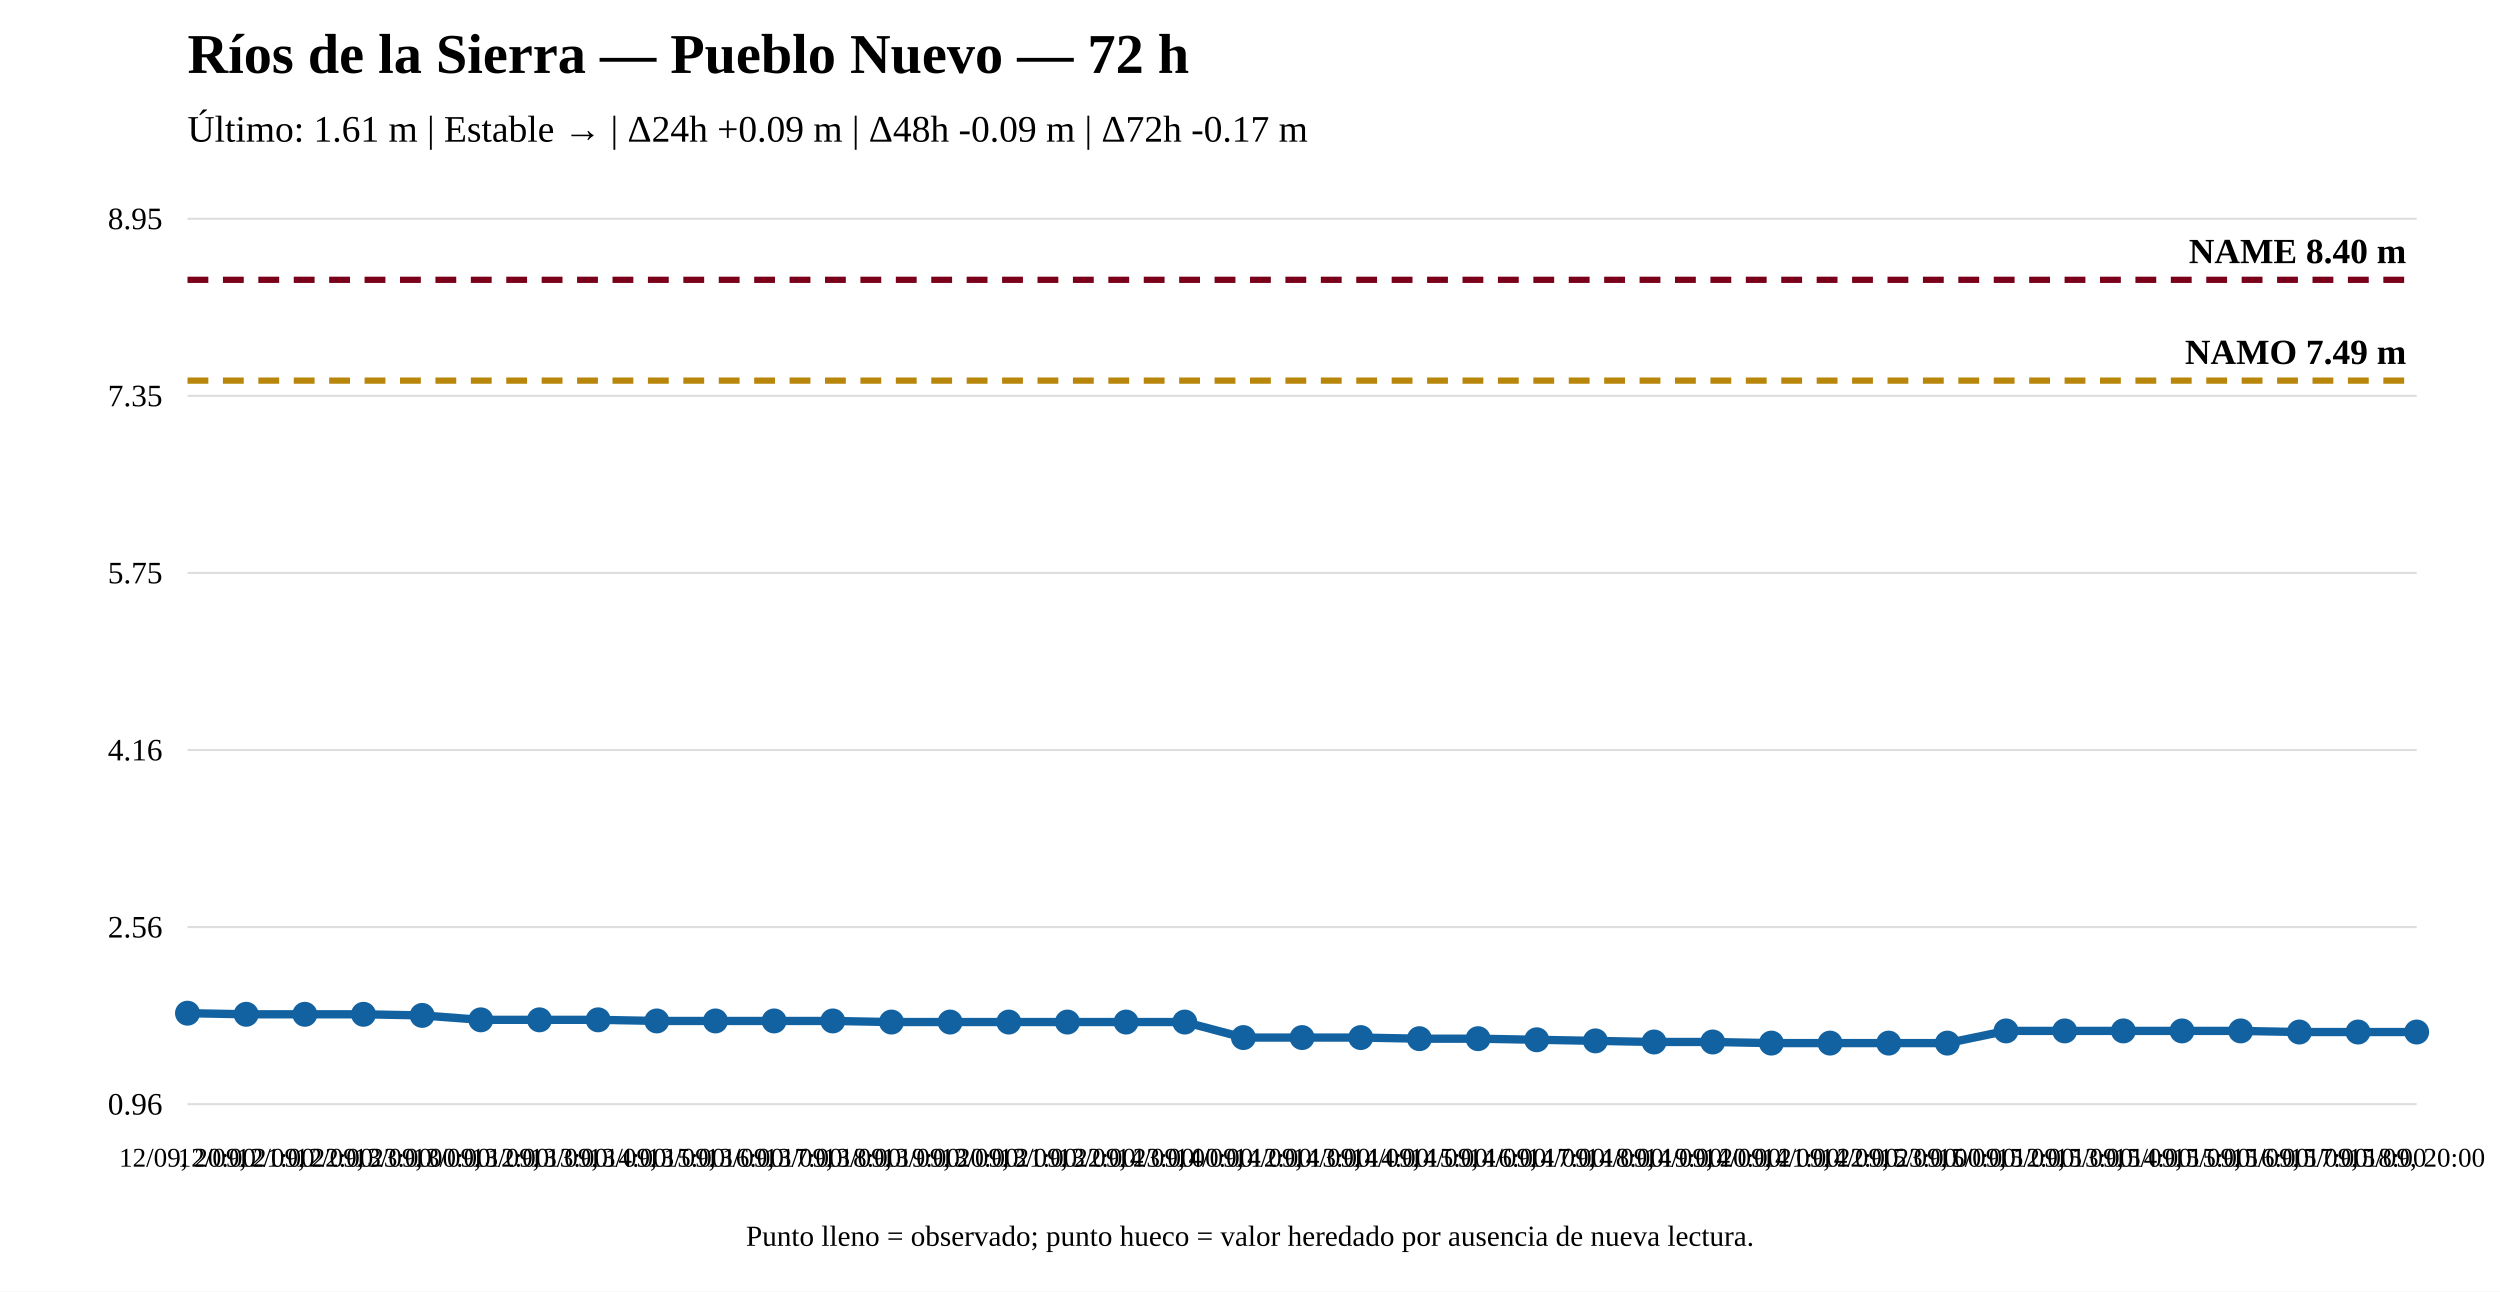
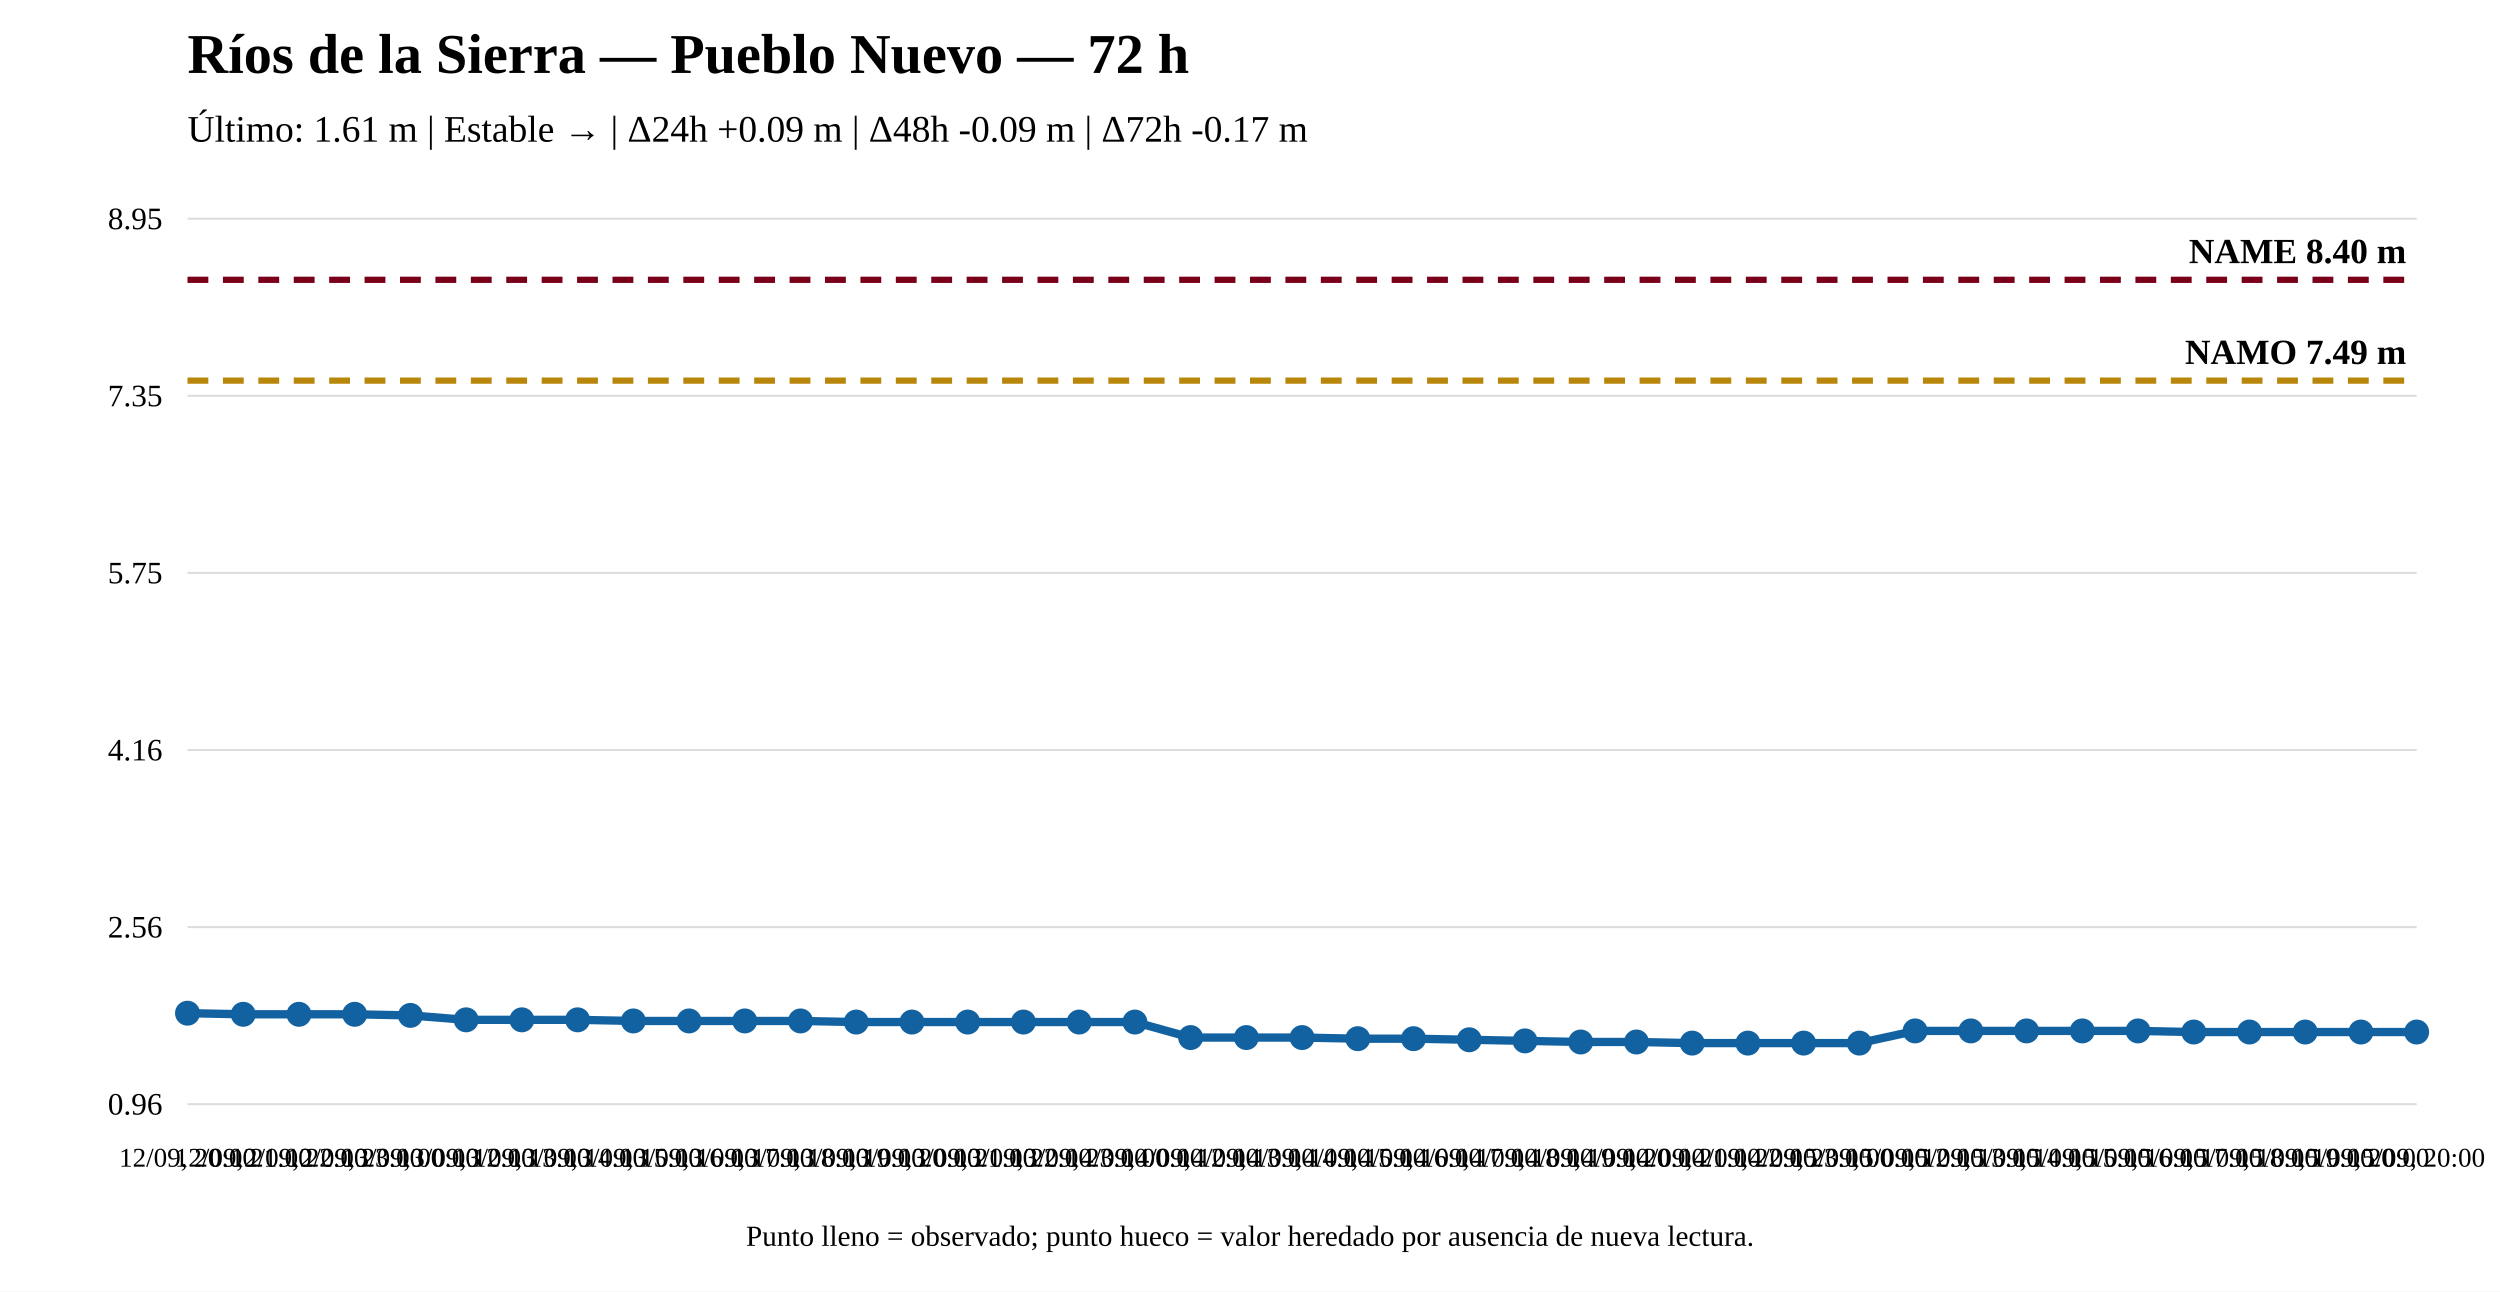
<svg xmlns="http://www.w3.org/2000/svg" width="1200" height="620" viewBox="0 0 1200 620">
  <rect width="100%" height="100%" fill="white" />
  <text x="90" y="35" font-size="27" font-weight="bold">Ríos de la Sierra — Pueblo Nuevo — 72 h</text>
  <text x="90" y="68" font-size="18">Último: 1.61 m | Estable → | Δ24h +0.09 m | Δ48h -0.09 m | Δ72h -0.17 m</text>
  <line x1="90" y1="530" x2="1160" y2="530" stroke="#ddd" />
  <line x1="90" y1="445" x2="1160" y2="445" stroke="#ddd" />
  <line x1="90" y1="360" x2="1160" y2="360" stroke="#ddd" />
  <line x1="90" y1="275" x2="1160" y2="275" stroke="#ddd" />
  <line x1="90" y1="190" x2="1160" y2="190" stroke="#ddd" />
  <line x1="90" y1="105" x2="1160" y2="105" stroke="#ddd" />
  <text x="78" y="535" text-anchor="end" font-size="15">0.96</text>
  <text x="78" y="450" text-anchor="end" font-size="15">2.56</text>
  <text x="78" y="365" text-anchor="end" font-size="15">4.16</text>
  <text x="78" y="280" text-anchor="end" font-size="15">5.75</text>
  <text x="78" y="195" text-anchor="end" font-size="15">7.35</text>
  <text x="78" y="110" text-anchor="end" font-size="15">8.95</text>
  <line x1="90" y1="182.7" x2="1160" y2="182.7" stroke="#b8860b" stroke-width="3" stroke-dasharray="10 7" />
  <text x="1155" y="174.7" text-anchor="end" font-size="17" font-weight="bold">NAMO 7.49 m</text>
  <line x1="90" y1="134.31" x2="1160" y2="134.31" stroke="#7a0019" stroke-width="3" stroke-dasharray="10 7" />
  <text x="1155" y="126.31" text-anchor="end" font-size="17" font-weight="bold">NAME 8.40 m</text>
-   <polyline fill="none" stroke="#1261a0" stroke-width="4" points="90,486.332 118.158,486.864 146.316,486.864 174.474,486.864 202.632,487.396 230.789,489.523 258.947,489.523 287.105,489.523 315.263,490.055 343.421,490.055 371.579,490.055 399.737,490.055 427.895,490.586 456.053,490.586 484.211,490.586 512.368,490.586 540.526,490.586 568.684,490.586 596.842,498.031 625,498.031 653.158,498.031 681.316,498.563 709.474,498.563 737.632,499.094 765.789,499.626 793.947,500.158 822.105,500.158 850.263,500.69 878.421,500.69 906.579,500.69 934.737,500.69 962.895,494.84 991.053,494.84 1019.211,494.84 1047.368,494.84 1075.526,494.84 1103.684,495.372 1131.842,495.372 1160,495.372" />
+   <polyline fill="none" stroke="#1261a0" stroke-width="4" points="90,486.332 116.75,486.864 143.5,486.864 170.25,486.864 197,487.396 223.75,489.523 250.5,489.523 277.25,489.523 304,490.055 330.75,490.055 357.5,490.055 384.25,490.055 411,490.586 437.75,490.586 464.5,490.586 491.25,490.586 518,490.586 544.75,490.586 571.5,498.031 598.25,498.031 625,498.031 651.75,498.563 678.5,498.563 705.25,499.094 732,499.626 758.75,500.158 785.5,500.158 812.25,500.69 839,500.69 865.75,500.69 892.5,500.69 919.25,494.84 946,494.84 972.75,494.84 999.5,494.84 1026.25,494.84 1053,495.372 1079.75,495.372 1106.5,495.372 1133.25,495.372 1160,495.372" />
  <circle cx="90" cy="486.332" r="5" fill="#1261a0" stroke="#1261a0" stroke-width="2" />
-   <circle cx="118.158" cy="486.864" r="5" fill="#1261a0" stroke="#1261a0" stroke-width="2" />
-   <circle cx="146.316" cy="486.864" r="5" fill="#1261a0" stroke="#1261a0" stroke-width="2" />
-   <circle cx="174.474" cy="486.864" r="5" fill="#1261a0" stroke="#1261a0" stroke-width="2" />
-   <circle cx="202.632" cy="487.396" r="5" fill="#1261a0" stroke="#1261a0" stroke-width="2" />
-   <circle cx="230.789" cy="489.523" r="5" fill="#1261a0" stroke="#1261a0" stroke-width="2" />
-   <circle cx="258.947" cy="489.523" r="5" fill="#1261a0" stroke="#1261a0" stroke-width="2" />
-   <circle cx="287.105" cy="489.523" r="5" fill="#1261a0" stroke="#1261a0" stroke-width="2" />
-   <circle cx="315.263" cy="490.055" r="5" fill="#1261a0" stroke="#1261a0" stroke-width="2" />
-   <circle cx="343.421" cy="490.055" r="5" fill="#1261a0" stroke="#1261a0" stroke-width="2" />
-   <circle cx="371.579" cy="490.055" r="5" fill="#1261a0" stroke="#1261a0" stroke-width="2" />
-   <circle cx="399.737" cy="490.055" r="5" fill="#1261a0" stroke="#1261a0" stroke-width="2" />
-   <circle cx="427.895" cy="490.586" r="5" fill="#1261a0" stroke="#1261a0" stroke-width="2" />
-   <circle cx="456.053" cy="490.586" r="5" fill="#1261a0" stroke="#1261a0" stroke-width="2" />
-   <circle cx="484.211" cy="490.586" r="5" fill="#1261a0" stroke="#1261a0" stroke-width="2" />
-   <circle cx="512.368" cy="490.586" r="5" fill="#1261a0" stroke="#1261a0" stroke-width="2" />
-   <circle cx="540.526" cy="490.586" r="5" fill="#1261a0" stroke="#1261a0" stroke-width="2" />
-   <circle cx="568.684" cy="490.586" r="5" fill="#1261a0" stroke="#1261a0" stroke-width="2" />
-   <circle cx="596.842" cy="498.031" r="5" fill="#1261a0" stroke="#1261a0" stroke-width="2" />
+   <circle cx="116.75" cy="486.864" r="5" fill="#1261a0" stroke="#1261a0" stroke-width="2" />
+   <circle cx="143.5" cy="486.864" r="5" fill="#1261a0" stroke="#1261a0" stroke-width="2" />
+   <circle cx="170.25" cy="486.864" r="5" fill="#1261a0" stroke="#1261a0" stroke-width="2" />
+   <circle cx="197" cy="487.396" r="5" fill="#1261a0" stroke="#1261a0" stroke-width="2" />
+   <circle cx="223.75" cy="489.523" r="5" fill="#1261a0" stroke="#1261a0" stroke-width="2" />
+   <circle cx="250.5" cy="489.523" r="5" fill="#1261a0" stroke="#1261a0" stroke-width="2" />
+   <circle cx="277.25" cy="489.523" r="5" fill="#1261a0" stroke="#1261a0" stroke-width="2" />
+   <circle cx="304" cy="490.055" r="5" fill="#1261a0" stroke="#1261a0" stroke-width="2" />
+   <circle cx="330.75" cy="490.055" r="5" fill="#1261a0" stroke="#1261a0" stroke-width="2" />
+   <circle cx="357.5" cy="490.055" r="5" fill="#1261a0" stroke="#1261a0" stroke-width="2" />
+   <circle cx="384.25" cy="490.055" r="5" fill="#1261a0" stroke="#1261a0" stroke-width="2" />
+   <circle cx="411" cy="490.586" r="5" fill="#1261a0" stroke="#1261a0" stroke-width="2" />
+   <circle cx="437.75" cy="490.586" r="5" fill="#1261a0" stroke="#1261a0" stroke-width="2" />
+   <circle cx="464.5" cy="490.586" r="5" fill="#1261a0" stroke="#1261a0" stroke-width="2" />
+   <circle cx="491.25" cy="490.586" r="5" fill="#1261a0" stroke="#1261a0" stroke-width="2" />
+   <circle cx="518" cy="490.586" r="5" fill="#1261a0" stroke="#1261a0" stroke-width="2" />
+   <circle cx="544.75" cy="490.586" r="5" fill="#1261a0" stroke="#1261a0" stroke-width="2" />
+   <circle cx="571.5" cy="498.031" r="5" fill="#1261a0" stroke="#1261a0" stroke-width="2" />
+   <circle cx="598.25" cy="498.031" r="5" fill="#1261a0" stroke="#1261a0" stroke-width="2" />
  <circle cx="625" cy="498.031" r="5" fill="#1261a0" stroke="#1261a0" stroke-width="2" />
-   <circle cx="653.158" cy="498.031" r="5" fill="#1261a0" stroke="#1261a0" stroke-width="2" />
-   <circle cx="681.316" cy="498.563" r="5" fill="#1261a0" stroke="#1261a0" stroke-width="2" />
-   <circle cx="709.474" cy="498.563" r="5" fill="#1261a0" stroke="#1261a0" stroke-width="2" />
-   <circle cx="737.632" cy="499.094" r="5" fill="#1261a0" stroke="#1261a0" stroke-width="2" />
-   <circle cx="765.789" cy="499.626" r="5" fill="#1261a0" stroke="#1261a0" stroke-width="2" />
-   <circle cx="793.947" cy="500.158" r="5" fill="#1261a0" stroke="#1261a0" stroke-width="2" />
-   <circle cx="822.105" cy="500.158" r="5" fill="#1261a0" stroke="#1261a0" stroke-width="2" />
-   <circle cx="850.263" cy="500.69" r="5" fill="#1261a0" stroke="#1261a0" stroke-width="2" />
-   <circle cx="878.421" cy="500.69" r="5" fill="#1261a0" stroke="#1261a0" stroke-width="2" />
-   <circle cx="906.579" cy="500.69" r="5" fill="#1261a0" stroke="#1261a0" stroke-width="2" />
-   <circle cx="934.737" cy="500.69" r="5" fill="#1261a0" stroke="#1261a0" stroke-width="2" />
-   <circle cx="962.895" cy="494.84" r="5" fill="#1261a0" stroke="#1261a0" stroke-width="2" />
-   <circle cx="991.053" cy="494.84" r="5" fill="#1261a0" stroke="#1261a0" stroke-width="2" />
-   <circle cx="1019.211" cy="494.84" r="5" fill="#1261a0" stroke="#1261a0" stroke-width="2" />
-   <circle cx="1047.368" cy="494.84" r="5" fill="#1261a0" stroke="#1261a0" stroke-width="2" />
-   <circle cx="1075.526" cy="494.84" r="5" fill="#1261a0" stroke="#1261a0" stroke-width="2" />
-   <circle cx="1103.684" cy="495.372" r="5" fill="#1261a0" stroke="#1261a0" stroke-width="2" />
-   <circle cx="1131.842" cy="495.372" r="5" fill="#1261a0" stroke="#1261a0" stroke-width="2" />
+   <circle cx="651.75" cy="498.563" r="5" fill="#1261a0" stroke="#1261a0" stroke-width="2" />
+   <circle cx="678.5" cy="498.563" r="5" fill="#1261a0" stroke="#1261a0" stroke-width="2" />
+   <circle cx="705.25" cy="499.094" r="5" fill="#1261a0" stroke="#1261a0" stroke-width="2" />
+   <circle cx="732" cy="499.626" r="5" fill="#1261a0" stroke="#1261a0" stroke-width="2" />
+   <circle cx="758.75" cy="500.158" r="5" fill="#1261a0" stroke="#1261a0" stroke-width="2" />
+   <circle cx="785.5" cy="500.158" r="5" fill="#1261a0" stroke="#1261a0" stroke-width="2" />
+   <circle cx="812.25" cy="500.69" r="5" fill="#1261a0" stroke="#1261a0" stroke-width="2" />
+   <circle cx="839" cy="500.69" r="5" fill="#1261a0" stroke="#1261a0" stroke-width="2" />
+   <circle cx="865.75" cy="500.69" r="5" fill="#1261a0" stroke="#1261a0" stroke-width="2" />
+   <circle cx="892.5" cy="500.69" r="5" fill="#1261a0" stroke="#1261a0" stroke-width="2" />
+   <circle cx="919.25" cy="494.84" r="5" fill="#1261a0" stroke="#1261a0" stroke-width="2" />
+   <circle cx="946" cy="494.84" r="5" fill="#1261a0" stroke="#1261a0" stroke-width="2" />
+   <circle cx="972.75" cy="494.84" r="5" fill="#1261a0" stroke="#1261a0" stroke-width="2" />
+   <circle cx="999.5" cy="494.84" r="5" fill="#1261a0" stroke="#1261a0" stroke-width="2" />
+   <circle cx="1026.25" cy="494.84" r="5" fill="#1261a0" stroke="#1261a0" stroke-width="2" />
+   <circle cx="1053" cy="495.372" r="5" fill="#1261a0" stroke="#1261a0" stroke-width="2" />
+   <circle cx="1079.75" cy="495.372" r="5" fill="#1261a0" stroke="#1261a0" stroke-width="2" />
+   <circle cx="1106.5" cy="495.372" r="5" fill="#1261a0" stroke="#1261a0" stroke-width="2" />
+   <circle cx="1133.25" cy="495.372" r="5" fill="#1261a0" stroke="#1261a0" stroke-width="2" />
  <circle cx="1160" cy="495.372" r="5" fill="#1261a0" stroke="#1261a0" stroke-width="2" />
  <text x="90" y="560" text-anchor="middle" font-size="13">12/09, 20:00</text>
-   <text x="118.158" y="560" text-anchor="middle" font-size="13">12/09, 21:00</text>
-   <text x="146.316" y="560" text-anchor="middle" font-size="13">12/09, 22:00</text>
-   <text x="174.474" y="560" text-anchor="middle" font-size="13">12/09, 23:00</text>
-   <text x="202.632" y="560" text-anchor="middle" font-size="13">13/09, 00:00</text>
-   <text x="230.789" y="560" text-anchor="middle" font-size="13">13/09, 12:00</text>
-   <text x="258.947" y="560" text-anchor="middle" font-size="13">13/09, 13:00</text>
-   <text x="287.105" y="560" text-anchor="middle" font-size="13">13/09, 14:00</text>
-   <text x="315.263" y="560" text-anchor="middle" font-size="13">13/09, 15:00</text>
-   <text x="343.421" y="560" text-anchor="middle" font-size="13">13/09, 16:00</text>
-   <text x="371.579" y="560" text-anchor="middle" font-size="13">13/09, 17:00</text>
-   <text x="399.737" y="560" text-anchor="middle" font-size="13">13/09, 18:00</text>
-   <text x="427.895" y="560" text-anchor="middle" font-size="13">13/09, 19:00</text>
-   <text x="456.053" y="560" text-anchor="middle" font-size="13">13/09, 20:00</text>
-   <text x="484.211" y="560" text-anchor="middle" font-size="13">13/09, 21:00</text>
-   <text x="512.368" y="560" text-anchor="middle" font-size="13">13/09, 22:00</text>
-   <text x="540.526" y="560" text-anchor="middle" font-size="13">13/09, 23:00</text>
-   <text x="568.684" y="560" text-anchor="middle" font-size="13">14/09, 00:00</text>
-   <text x="596.842" y="560" text-anchor="middle" font-size="13">14/09, 12:00</text>
-   <text x="625" y="560" text-anchor="middle" font-size="13">14/09, 13:00</text>
-   <text x="653.158" y="560" text-anchor="middle" font-size="13">14/09, 14:00</text>
-   <text x="681.316" y="560" text-anchor="middle" font-size="13">14/09, 15:00</text>
-   <text x="709.474" y="560" text-anchor="middle" font-size="13">14/09, 16:00</text>
-   <text x="737.632" y="560" text-anchor="middle" font-size="13">14/09, 17:00</text>
-   <text x="765.789" y="560" text-anchor="middle" font-size="13">14/09, 18:00</text>
-   <text x="793.947" y="560" text-anchor="middle" font-size="13">14/09, 19:00</text>
-   <text x="822.105" y="560" text-anchor="middle" font-size="13">14/09, 20:00</text>
-   <text x="850.263" y="560" text-anchor="middle" font-size="13">14/09, 21:00</text>
-   <text x="878.421" y="560" text-anchor="middle" font-size="13">14/09, 22:00</text>
-   <text x="906.579" y="560" text-anchor="middle" font-size="13">14/09, 23:00</text>
-   <text x="934.737" y="560" text-anchor="middle" font-size="13">15/09, 00:00</text>
-   <text x="962.895" y="560" text-anchor="middle" font-size="13">15/09, 12:00</text>
-   <text x="991.053" y="560" text-anchor="middle" font-size="13">15/09, 13:00</text>
-   <text x="1019.211" y="560" text-anchor="middle" font-size="13">15/09, 14:00</text>
-   <text x="1047.368" y="560" text-anchor="middle" font-size="13">15/09, 15:00</text>
-   <text x="1075.526" y="560" text-anchor="middle" font-size="13">15/09, 16:00</text>
-   <text x="1103.684" y="560" text-anchor="middle" font-size="13">15/09, 17:00</text>
-   <text x="1131.842" y="560" text-anchor="middle" font-size="13">15/09, 18:00</text>
+   <text x="116.75" y="560" text-anchor="middle" font-size="13">12/09, 21:00</text>
+   <text x="143.5" y="560" text-anchor="middle" font-size="13">12/09, 22:00</text>
+   <text x="170.25" y="560" text-anchor="middle" font-size="13">12/09, 23:00</text>
+   <text x="197" y="560" text-anchor="middle" font-size="13">13/09, 00:00</text>
+   <text x="223.75" y="560" text-anchor="middle" font-size="13">13/09, 12:00</text>
+   <text x="250.5" y="560" text-anchor="middle" font-size="13">13/09, 13:00</text>
+   <text x="277.25" y="560" text-anchor="middle" font-size="13">13/09, 14:00</text>
+   <text x="304" y="560" text-anchor="middle" font-size="13">13/09, 15:00</text>
+   <text x="330.75" y="560" text-anchor="middle" font-size="13">13/09, 16:00</text>
+   <text x="357.5" y="560" text-anchor="middle" font-size="13">13/09, 17:00</text>
+   <text x="384.25" y="560" text-anchor="middle" font-size="13">13/09, 18:00</text>
+   <text x="411" y="560" text-anchor="middle" font-size="13">13/09, 19:00</text>
+   <text x="437.75" y="560" text-anchor="middle" font-size="13">13/09, 20:00</text>
+   <text x="464.5" y="560" text-anchor="middle" font-size="13">13/09, 21:00</text>
+   <text x="491.25" y="560" text-anchor="middle" font-size="13">13/09, 22:00</text>
+   <text x="518" y="560" text-anchor="middle" font-size="13">13/09, 23:00</text>
+   <text x="544.75" y="560" text-anchor="middle" font-size="13">14/09, 00:00</text>
+   <text x="571.5" y="560" text-anchor="middle" font-size="13">14/09, 12:00</text>
+   <text x="598.25" y="560" text-anchor="middle" font-size="13">14/09, 13:00</text>
+   <text x="625" y="560" text-anchor="middle" font-size="13">14/09, 14:00</text>
+   <text x="651.75" y="560" text-anchor="middle" font-size="13">14/09, 15:00</text>
+   <text x="678.5" y="560" text-anchor="middle" font-size="13">14/09, 16:00</text>
+   <text x="705.25" y="560" text-anchor="middle" font-size="13">14/09, 17:00</text>
+   <text x="732" y="560" text-anchor="middle" font-size="13">14/09, 18:00</text>
+   <text x="758.75" y="560" text-anchor="middle" font-size="13">14/09, 19:00</text>
+   <text x="785.5" y="560" text-anchor="middle" font-size="13">14/09, 20:00</text>
+   <text x="812.25" y="560" text-anchor="middle" font-size="13">14/09, 21:00</text>
+   <text x="839" y="560" text-anchor="middle" font-size="13">14/09, 22:00</text>
+   <text x="865.75" y="560" text-anchor="middle" font-size="13">14/09, 23:00</text>
+   <text x="892.5" y="560" text-anchor="middle" font-size="13">15/09, 00:00</text>
+   <text x="919.25" y="560" text-anchor="middle" font-size="13">15/09, 12:00</text>
+   <text x="946" y="560" text-anchor="middle" font-size="13">15/09, 13:00</text>
+   <text x="972.75" y="560" text-anchor="middle" font-size="13">15/09, 14:00</text>
+   <text x="999.5" y="560" text-anchor="middle" font-size="13">15/09, 15:00</text>
+   <text x="1026.25" y="560" text-anchor="middle" font-size="13">15/09, 16:00</text>
+   <text x="1053" y="560" text-anchor="middle" font-size="13">15/09, 17:00</text>
+   <text x="1079.75" y="560" text-anchor="middle" font-size="13">15/09, 18:00</text>
+   <text x="1106.5" y="560" text-anchor="middle" font-size="13">15/09, 19:00</text>
+   <text x="1133.25" y="560" text-anchor="middle" font-size="13">15/09, 20:00</text>
  <text x="1160" y="560" text-anchor="middle" font-size="13">15/09, 20:00</text>
  <text x="600" y="598" text-anchor="middle" font-size="14">Punto lleno = observado; punto hueco = valor heredado por ausencia de nueva lectura.</text>
</svg>
